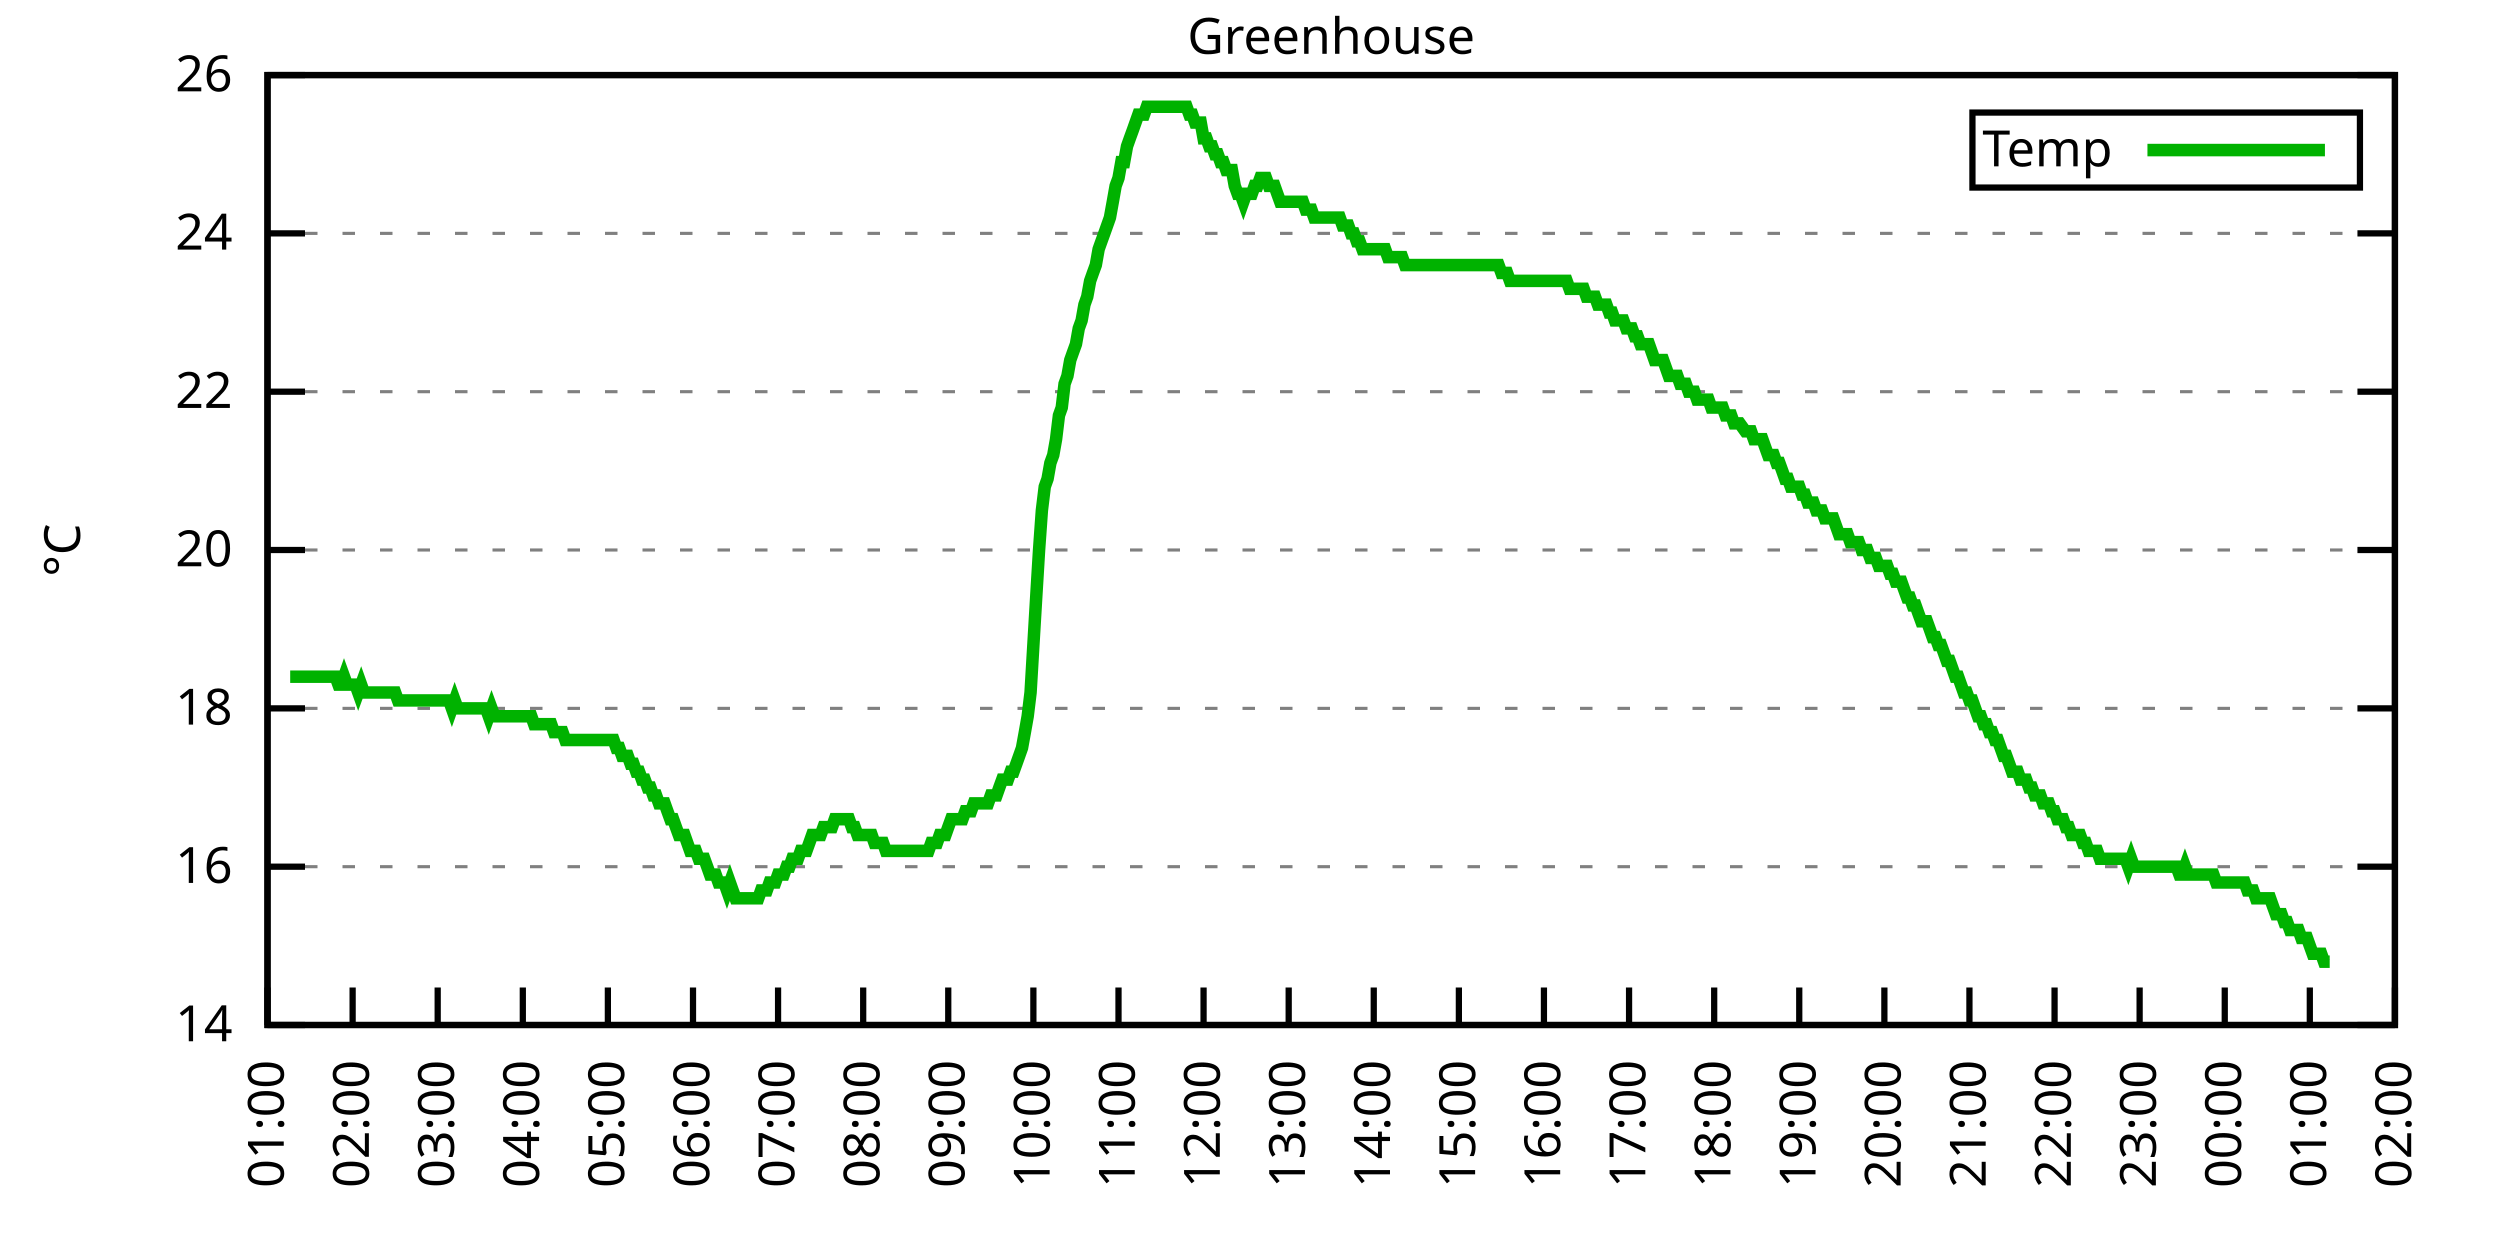
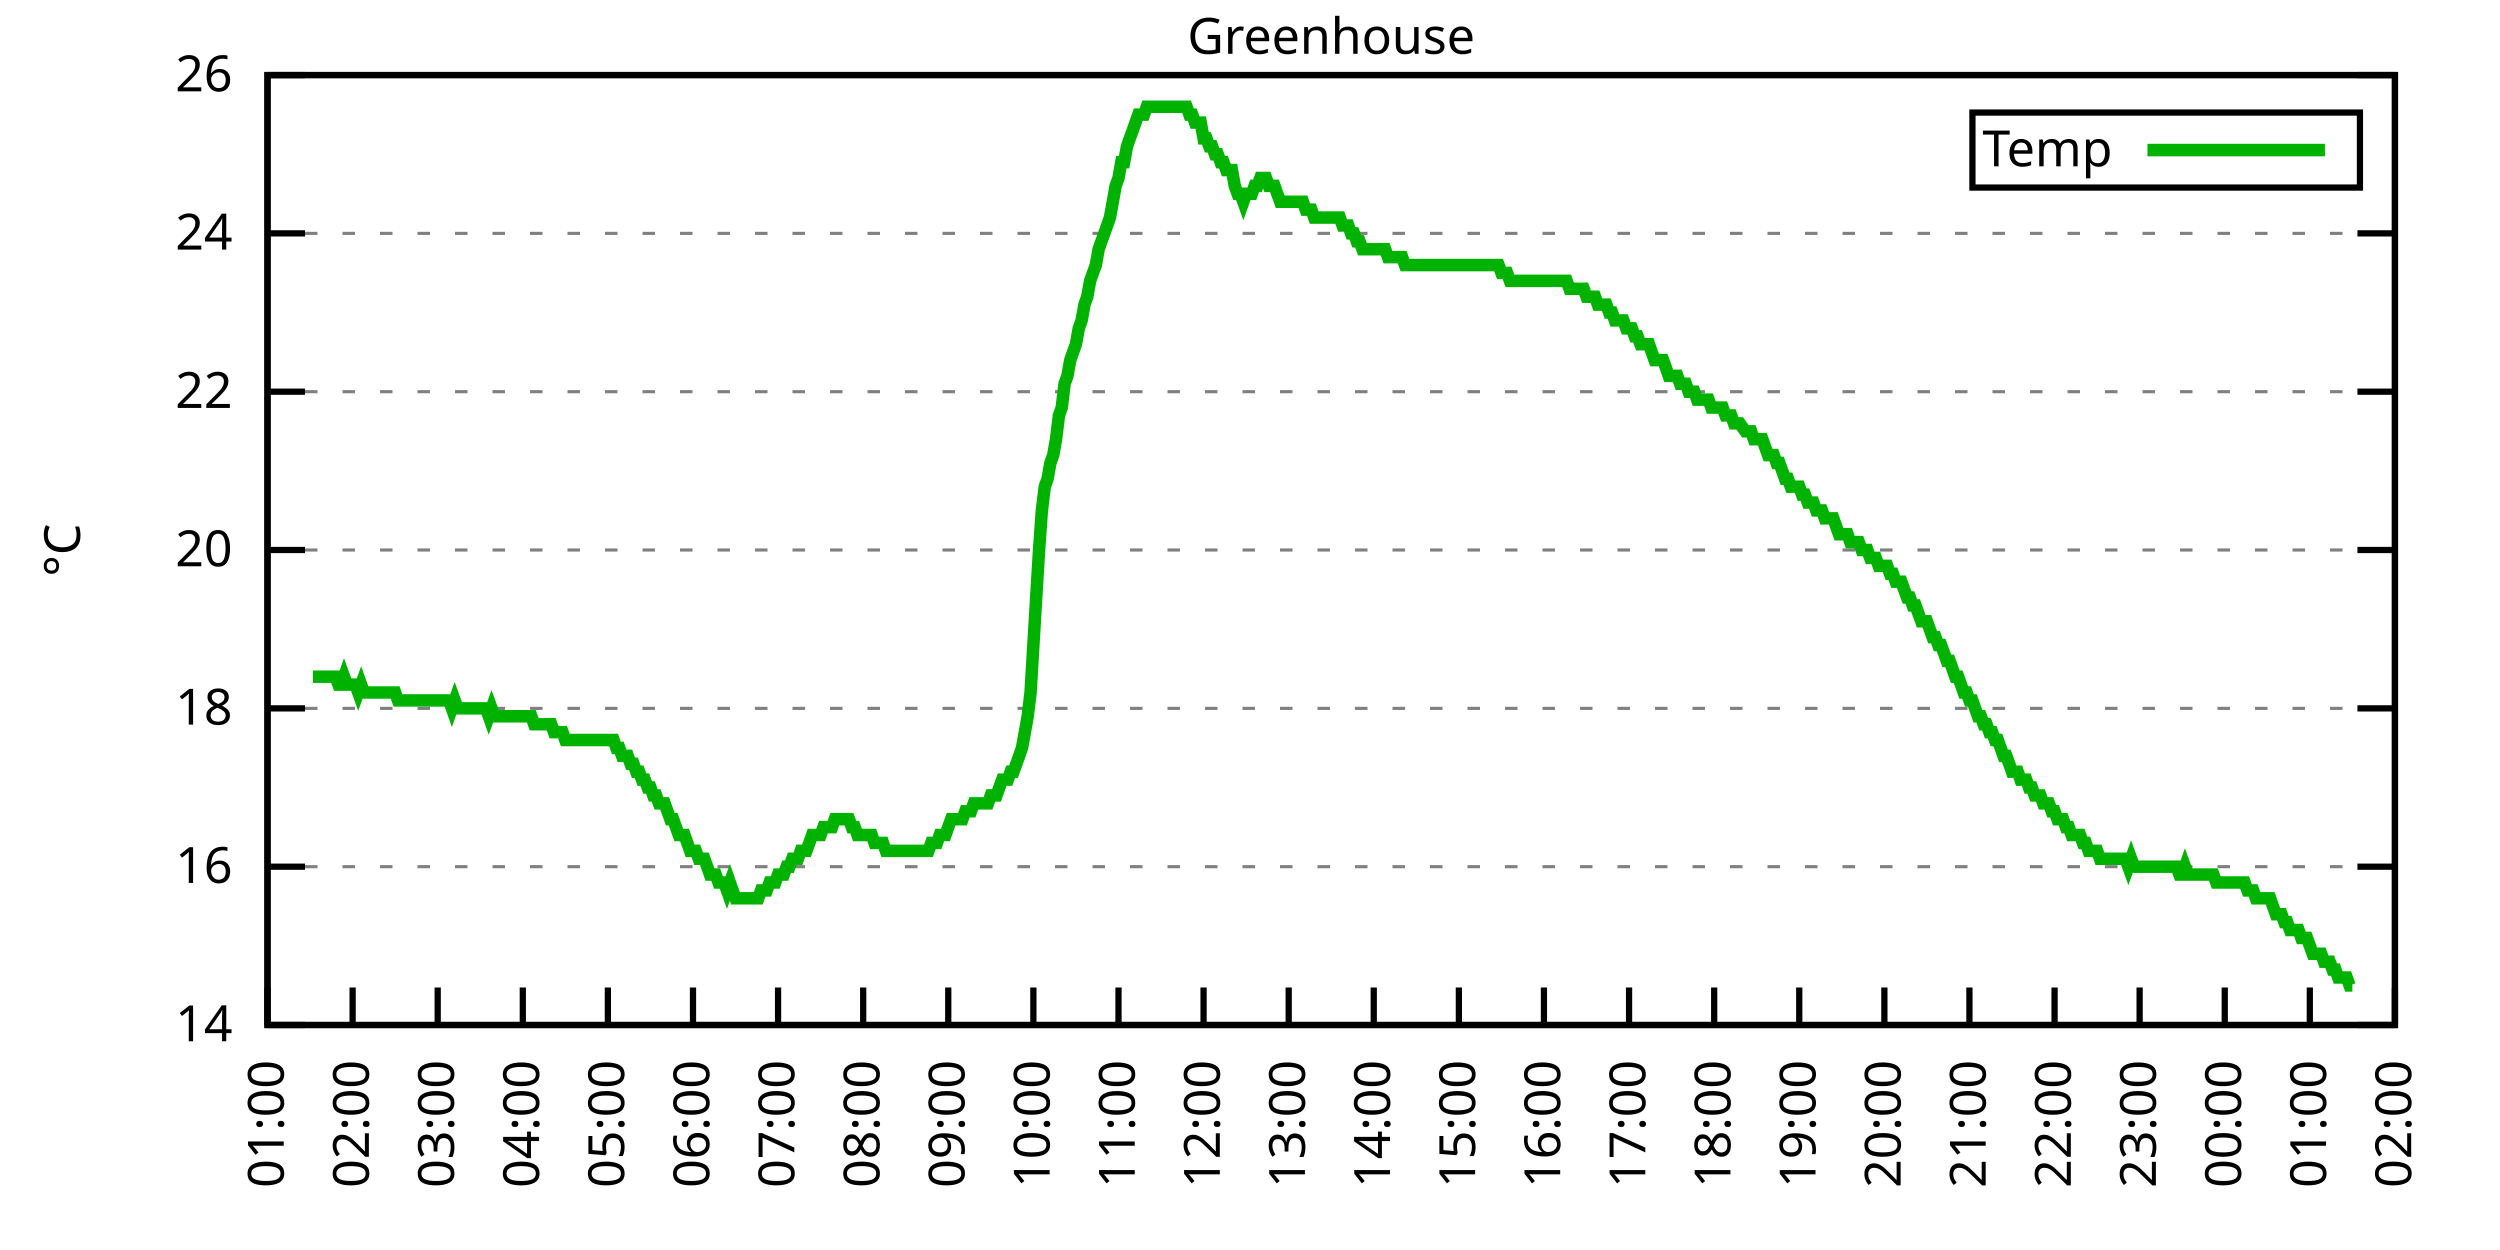
<svg xmlns="http://www.w3.org/2000/svg" xmlns:xlink="http://www.w3.org/1999/xlink" width="400" height="200" viewBox="0 0 400 200">
  <g id="gnuplot_canvas">
    <rect x="0" y="0" width="400" height="200" fill="none" />
    <defs>
      <circle id="gpDot" r="0.5" stroke-width="0.5" stroke="currentColor" />
      <path id="gpPt0" stroke-width="0.333" stroke="currentColor" d="M-1,0 h2 M0,-1 v2" />
      <path id="gpPt1" stroke-width="0.333" stroke="currentColor" d="M-1,-1 L1,1 M1,-1 L-1,1" />
      <path id="gpPt2" stroke-width="0.333" stroke="currentColor" d="M-1,0 L1,0 M0,-1 L0,1 M-1,-1 L1,1 M-1,1 L1,-1" />
      <rect id="gpPt3" stroke-width="0.333" stroke="currentColor" x="-1" y="-1" width="2" height="2" />
      <rect id="gpPt4" stroke-width="0.333" stroke="currentColor" fill="currentColor" x="-1" y="-1" width="2" height="2" />
      <circle id="gpPt5" stroke-width="0.333" stroke="currentColor" cx="0" cy="0" r="1" />
      <use xlink:href="#gpPt5" id="gpPt6" fill="currentColor" stroke="none" />
      <path id="gpPt7" stroke-width="0.333" stroke="currentColor" d="M0,-1.33 L-1.33,0.67 L1.33,0.67 z" />
      <use xlink:href="#gpPt7" id="gpPt8" fill="currentColor" stroke="none" />
      <use xlink:href="#gpPt7" id="gpPt9" stroke="currentColor" transform="rotate(180)" />
      <use xlink:href="#gpPt9" id="gpPt10" fill="currentColor" stroke="none" />
      <use xlink:href="#gpPt3" id="gpPt11" stroke="currentColor" transform="rotate(45)" />
      <use xlink:href="#gpPt11" id="gpPt12" fill="currentColor" stroke="none" />
      <path id="gpPt13" stroke-width="0.333" stroke="currentColor" d="M0,1.330 L1.265,0.411 L0.782,-1.067 L-0.782,-1.076 L-1.265,0.411 z" />
      <use xlink:href="#gpPt13" id="gpPt14" fill="currentColor" stroke="none" />
      <filter id="textbox" filterUnits="objectBoundingBox" x="0" y="0" height="1" width="1">
        <feFlood flood-color="white" flood-opacity="1" result="bgnd" />
        <feComposite in="SourceGraphic" in2="bgnd" operator="atop" />
      </filter>
      <filter id="greybox" filterUnits="objectBoundingBox" x="0" y="0" height="1" width="1">
        <feFlood flood-color="lightgrey" flood-opacity="1" result="grey" />
        <feComposite in="SourceGraphic" in2="grey" operator="atop" />
      </filter>
    </defs>
    <g fill="none" color="white" stroke="currentColor" stroke-width="1.00" stroke-linecap="butt" stroke-linejoin="miter">
</g>
    <g fill="none" color="black" stroke="currentColor" stroke-width="1.00" stroke-linecap="butt" stroke-linejoin="miter">
      <g stroke="none" shape-rendering="crispEdges">
        <polygon fill="rgb(255, 255, 255)" points="42.80,164.00 383.18,164.00 383.18,12.02 42.80,12.02 " />
      </g>
    </g>
    <g fill="none" color="black" stroke="currentColor" stroke-width="1.00" stroke-linecap="butt" stroke-linejoin="miter">
</g>
    <g fill="none" color="black" stroke="black" stroke-width="0.50" stroke-linecap="butt" stroke-linejoin="miter">
</g>
    <g fill="none" color="gray" stroke="currentColor" stroke-width="0.50" stroke-linecap="butt" stroke-linejoin="miter">
      <path stroke="gray" stroke-dasharray="2,4" class="gridline" d="M42.80,164.00 L383.19,164.00  " />
    </g>
    <g fill="none" color="gray" stroke="gray" stroke-width="1.00" stroke-linecap="butt" stroke-linejoin="miter">
</g>
    <g fill="none" color="black" stroke="currentColor" stroke-width="1.00" stroke-linecap="butt" stroke-linejoin="miter">
      <path stroke="black" d="M42.80,164.00 L48.80,164.00 M383.19,164.00 L377.19,164.00  " />
      <g transform="translate(37.20,166.60)" stroke="none" fill="black" font-family="Sans" font-size="8.00" text-anchor="end">
        <text>
          <tspan font-family="Sans"> 14</tspan>
        </text>
      </g>
    </g>
    <g fill="none" color="black" stroke="currentColor" stroke-width="1.00" stroke-linecap="butt" stroke-linejoin="miter">
</g>
    <g fill="none" color="black" stroke="black" stroke-width="0.50" stroke-linecap="butt" stroke-linejoin="miter">
</g>
    <g fill="none" color="gray" stroke="currentColor" stroke-width="0.50" stroke-linecap="butt" stroke-linejoin="miter">
      <path stroke="gray" stroke-dasharray="2,4" class="gridline" d="M42.80,138.67 L383.19,138.67  " />
    </g>
    <g fill="none" color="gray" stroke="gray" stroke-width="1.00" stroke-linecap="butt" stroke-linejoin="miter">
</g>
    <g fill="none" color="black" stroke="currentColor" stroke-width="1.00" stroke-linecap="butt" stroke-linejoin="miter">
      <path stroke="black" d="M42.80,138.67 L48.80,138.67 M383.19,138.67 L377.19,138.67  " />
      <g transform="translate(37.20,141.27)" stroke="none" fill="black" font-family="Sans" font-size="8.00" text-anchor="end">
        <text>
          <tspan font-family="Sans"> 16</tspan>
        </text>
      </g>
    </g>
    <g fill="none" color="black" stroke="currentColor" stroke-width="1.00" stroke-linecap="butt" stroke-linejoin="miter">
</g>
    <g fill="none" color="black" stroke="black" stroke-width="0.50" stroke-linecap="butt" stroke-linejoin="miter">
</g>
    <g fill="none" color="gray" stroke="currentColor" stroke-width="0.50" stroke-linecap="butt" stroke-linejoin="miter">
      <path stroke="gray" stroke-dasharray="2,4" class="gridline" d="M42.80,113.34 L383.19,113.34  " />
    </g>
    <g fill="none" color="gray" stroke="gray" stroke-width="1.00" stroke-linecap="butt" stroke-linejoin="miter">
</g>
    <g fill="none" color="black" stroke="currentColor" stroke-width="1.00" stroke-linecap="butt" stroke-linejoin="miter">
      <path stroke="black" d="M42.80,113.34 L48.80,113.34 M383.19,113.34 L377.19,113.34  " />
      <g transform="translate(37.20,115.94)" stroke="none" fill="black" font-family="Sans" font-size="8.00" text-anchor="end">
        <text>
          <tspan font-family="Sans"> 18</tspan>
        </text>
      </g>
    </g>
    <g fill="none" color="black" stroke="currentColor" stroke-width="1.00" stroke-linecap="butt" stroke-linejoin="miter">
</g>
    <g fill="none" color="black" stroke="black" stroke-width="0.50" stroke-linecap="butt" stroke-linejoin="miter">
</g>
    <g fill="none" color="gray" stroke="currentColor" stroke-width="0.50" stroke-linecap="butt" stroke-linejoin="miter">
      <path stroke="gray" stroke-dasharray="2,4" class="gridline" d="M42.80,88.00 L383.19,88.00  " />
    </g>
    <g fill="none" color="gray" stroke="gray" stroke-width="1.00" stroke-linecap="butt" stroke-linejoin="miter">
</g>
    <g fill="none" color="black" stroke="currentColor" stroke-width="1.00" stroke-linecap="butt" stroke-linejoin="miter">
      <path stroke="black" d="M42.80,88.00 L48.80,88.00 M383.19,88.00 L377.19,88.00  " />
      <g transform="translate(37.20,90.60)" stroke="none" fill="black" font-family="Sans" font-size="8.00" text-anchor="end">
        <text>
          <tspan font-family="Sans"> 20</tspan>
        </text>
      </g>
    </g>
    <g fill="none" color="black" stroke="currentColor" stroke-width="1.00" stroke-linecap="butt" stroke-linejoin="miter">
</g>
    <g fill="none" color="black" stroke="black" stroke-width="0.50" stroke-linecap="butt" stroke-linejoin="miter">
</g>
    <g fill="none" color="gray" stroke="currentColor" stroke-width="0.50" stroke-linecap="butt" stroke-linejoin="miter">
      <path stroke="gray" stroke-dasharray="2,4" class="gridline" d="M42.80,62.67 L383.19,62.67  " />
    </g>
    <g fill="none" color="gray" stroke="gray" stroke-width="1.00" stroke-linecap="butt" stroke-linejoin="miter">
</g>
    <g fill="none" color="black" stroke="currentColor" stroke-width="1.00" stroke-linecap="butt" stroke-linejoin="miter">
      <path stroke="black" d="M42.80,62.67 L48.80,62.67 M383.19,62.67 L377.19,62.67  " />
      <g transform="translate(37.20,65.27)" stroke="none" fill="black" font-family="Sans" font-size="8.00" text-anchor="end">
        <text>
          <tspan font-family="Sans"> 22</tspan>
        </text>
      </g>
    </g>
    <g fill="none" color="black" stroke="currentColor" stroke-width="1.00" stroke-linecap="butt" stroke-linejoin="miter">
</g>
    <g fill="none" color="black" stroke="black" stroke-width="0.50" stroke-linecap="butt" stroke-linejoin="miter">
</g>
    <g fill="none" color="gray" stroke="currentColor" stroke-width="0.50" stroke-linecap="butt" stroke-linejoin="miter">
      <path stroke="gray" stroke-dasharray="2,4" class="gridline" d="M42.80,37.34 L383.19,37.34  " />
    </g>
    <g fill="none" color="gray" stroke="gray" stroke-width="1.00" stroke-linecap="butt" stroke-linejoin="miter">
</g>
    <g fill="none" color="black" stroke="currentColor" stroke-width="1.00" stroke-linecap="butt" stroke-linejoin="miter">
      <path stroke="black" d="M42.80,37.34 L48.80,37.34 M383.19,37.34 L377.19,37.34  " />
      <g transform="translate(37.20,39.94)" stroke="none" fill="black" font-family="Sans" font-size="8.00" text-anchor="end">
        <text>
          <tspan font-family="Sans"> 24</tspan>
        </text>
      </g>
    </g>
    <g fill="none" color="black" stroke="currentColor" stroke-width="1.00" stroke-linecap="butt" stroke-linejoin="miter">
</g>
    <g fill="none" color="black" stroke="black" stroke-width="0.50" stroke-linecap="butt" stroke-linejoin="miter">
</g>
    <g fill="none" color="gray" stroke="currentColor" stroke-width="0.50" stroke-linecap="butt" stroke-linejoin="miter">
      <path stroke="gray" stroke-dasharray="2,4" class="gridline" d="M42.80,12.01 L383.19,12.01  " />
    </g>
    <g fill="none" color="gray" stroke="gray" stroke-width="1.00" stroke-linecap="butt" stroke-linejoin="miter">
</g>
    <g fill="none" color="black" stroke="currentColor" stroke-width="1.00" stroke-linecap="butt" stroke-linejoin="miter">
      <path stroke="black" d="M42.80,12.01 L48.80,12.01 M383.19,12.01 L377.19,12.01  " />
      <g transform="translate(37.20,14.61)" stroke="none" fill="black" font-family="Sans" font-size="8.00" text-anchor="end">
        <text>
          <tspan font-family="Sans"> 26</tspan>
        </text>
      </g>
    </g>
    <g fill="none" color="black" stroke="currentColor" stroke-width="1.00" stroke-linecap="butt" stroke-linejoin="miter">
      <path stroke="black" d="M42.80,164.00 L42.80,158.00  " />
      <g transform="translate(45.40,169.60) rotate(270.00)" stroke="none" fill="black" font-family="Sans" font-size="8.00" text-anchor="end">
        <text>
          <tspan font-family="Sans">01:00</tspan>
        </text>
      </g>
    </g>
    <g fill="none" color="black" stroke="currentColor" stroke-width="1.00" stroke-linecap="butt" stroke-linejoin="miter">
      <path stroke="black" d="M56.42,164.00 L56.42,158.00  " />
      <g transform="translate(59.02,169.60) rotate(270.00)" stroke="none" fill="black" font-family="Sans" font-size="8.00" text-anchor="end">
        <text>
          <tspan font-family="Sans">02:00</tspan>
        </text>
      </g>
    </g>
    <g fill="none" color="black" stroke="currentColor" stroke-width="1.00" stroke-linecap="butt" stroke-linejoin="miter">
      <path stroke="black" d="M70.03,164.00 L70.03,158.00  " />
      <g transform="translate(72.63,169.60) rotate(270.00)" stroke="none" fill="black" font-family="Sans" font-size="8.00" text-anchor="end">
        <text>
          <tspan font-family="Sans">03:00</tspan>
        </text>
      </g>
    </g>
    <g fill="none" color="black" stroke="currentColor" stroke-width="1.00" stroke-linecap="butt" stroke-linejoin="miter">
      <path stroke="black" d="M83.65,164.00 L83.65,158.00  " />
      <g transform="translate(86.25,169.60) rotate(270.00)" stroke="none" fill="black" font-family="Sans" font-size="8.00" text-anchor="end">
        <text>
          <tspan font-family="Sans">04:00</tspan>
        </text>
      </g>
    </g>
    <g fill="none" color="black" stroke="currentColor" stroke-width="1.00" stroke-linecap="butt" stroke-linejoin="miter">
      <path stroke="black" d="M97.26,164.00 L97.26,158.00  " />
      <g transform="translate(99.86,169.60) rotate(270.00)" stroke="none" fill="black" font-family="Sans" font-size="8.00" text-anchor="end">
        <text>
          <tspan font-family="Sans">05:00</tspan>
        </text>
      </g>
    </g>
    <g fill="none" color="black" stroke="currentColor" stroke-width="1.00" stroke-linecap="butt" stroke-linejoin="miter">
      <path stroke="black" d="M110.88,164.00 L110.88,158.00  " />
      <g transform="translate(113.48,169.60) rotate(270.00)" stroke="none" fill="black" font-family="Sans" font-size="8.00" text-anchor="end">
        <text>
          <tspan font-family="Sans">06:00</tspan>
        </text>
      </g>
    </g>
    <g fill="none" color="black" stroke="currentColor" stroke-width="1.00" stroke-linecap="butt" stroke-linejoin="miter">
      <path stroke="black" d="M124.49,164.00 L124.49,158.00  " />
      <g transform="translate(127.09,169.60) rotate(270.00)" stroke="none" fill="black" font-family="Sans" font-size="8.00" text-anchor="end">
        <text>
          <tspan font-family="Sans">07:00</tspan>
        </text>
      </g>
    </g>
    <g fill="none" color="black" stroke="currentColor" stroke-width="1.00" stroke-linecap="butt" stroke-linejoin="miter">
      <path stroke="black" d="M138.11,164.00 L138.11,158.00  " />
      <g transform="translate(140.71,169.60) rotate(270.00)" stroke="none" fill="black" font-family="Sans" font-size="8.00" text-anchor="end">
        <text>
          <tspan font-family="Sans">08:00</tspan>
        </text>
      </g>
    </g>
    <g fill="none" color="black" stroke="currentColor" stroke-width="1.00" stroke-linecap="butt" stroke-linejoin="miter">
      <path stroke="black" d="M151.72,164.00 L151.72,158.00  " />
      <g transform="translate(154.32,169.60) rotate(270.00)" stroke="none" fill="black" font-family="Sans" font-size="8.00" text-anchor="end">
        <text>
          <tspan font-family="Sans">09:00</tspan>
        </text>
      </g>
    </g>
    <g fill="none" color="black" stroke="currentColor" stroke-width="1.00" stroke-linecap="butt" stroke-linejoin="miter">
      <path stroke="black" d="M165.34,164.00 L165.34,158.00  " />
      <g transform="translate(167.94,169.60) rotate(270.00)" stroke="none" fill="black" font-family="Sans" font-size="8.00" text-anchor="end">
        <text>
          <tspan font-family="Sans">10:00</tspan>
        </text>
      </g>
    </g>
    <g fill="none" color="black" stroke="currentColor" stroke-width="1.00" stroke-linecap="butt" stroke-linejoin="miter">
      <path stroke="black" d="M178.96,164.00 L178.96,158.00  " />
      <g transform="translate(181.56,169.60) rotate(270.00)" stroke="none" fill="black" font-family="Sans" font-size="8.00" text-anchor="end">
        <text>
          <tspan font-family="Sans">11:00</tspan>
        </text>
      </g>
    </g>
    <g fill="none" color="black" stroke="currentColor" stroke-width="1.00" stroke-linecap="butt" stroke-linejoin="miter">
      <path stroke="black" d="M192.57,164.00 L192.57,158.00  " />
      <g transform="translate(195.17,169.60) rotate(270.00)" stroke="none" fill="black" font-family="Sans" font-size="8.00" text-anchor="end">
        <text>
          <tspan font-family="Sans">12:00</tspan>
        </text>
      </g>
    </g>
    <g fill="none" color="black" stroke="currentColor" stroke-width="1.00" stroke-linecap="butt" stroke-linejoin="miter">
      <path stroke="black" d="M206.19,164.00 L206.19,158.00  " />
      <g transform="translate(208.79,169.60) rotate(270.00)" stroke="none" fill="black" font-family="Sans" font-size="8.00" text-anchor="end">
        <text>
          <tspan font-family="Sans">13:00</tspan>
        </text>
      </g>
    </g>
    <g fill="none" color="black" stroke="currentColor" stroke-width="1.00" stroke-linecap="butt" stroke-linejoin="miter">
      <path stroke="black" d="M219.80,164.00 L219.80,158.00  " />
      <g transform="translate(222.40,169.60) rotate(270.00)" stroke="none" fill="black" font-family="Sans" font-size="8.00" text-anchor="end">
        <text>
          <tspan font-family="Sans">14:00</tspan>
        </text>
      </g>
    </g>
    <g fill="none" color="black" stroke="currentColor" stroke-width="1.00" stroke-linecap="butt" stroke-linejoin="miter">
      <path stroke="black" d="M233.42,164.00 L233.42,158.00  " />
      <g transform="translate(236.02,169.60) rotate(270.00)" stroke="none" fill="black" font-family="Sans" font-size="8.00" text-anchor="end">
        <text>
          <tspan font-family="Sans">15:00</tspan>
        </text>
      </g>
    </g>
    <g fill="none" color="black" stroke="currentColor" stroke-width="1.00" stroke-linecap="butt" stroke-linejoin="miter">
      <path stroke="black" d="M247.03,164.00 L247.03,158.00  " />
      <g transform="translate(249.63,169.60) rotate(270.00)" stroke="none" fill="black" font-family="Sans" font-size="8.00" text-anchor="end">
        <text>
          <tspan font-family="Sans">16:00</tspan>
        </text>
      </g>
    </g>
    <g fill="none" color="black" stroke="currentColor" stroke-width="1.00" stroke-linecap="butt" stroke-linejoin="miter">
      <path stroke="black" d="M260.65,164.00 L260.65,158.00  " />
      <g transform="translate(263.25,169.60) rotate(270.00)" stroke="none" fill="black" font-family="Sans" font-size="8.00" text-anchor="end">
        <text>
          <tspan font-family="Sans">17:00</tspan>
        </text>
      </g>
    </g>
    <g fill="none" color="black" stroke="currentColor" stroke-width="1.00" stroke-linecap="butt" stroke-linejoin="miter">
      <path stroke="black" d="M274.27,164.00 L274.27,158.00  " />
      <g transform="translate(276.87,169.60) rotate(270.00)" stroke="none" fill="black" font-family="Sans" font-size="8.00" text-anchor="end">
        <text>
          <tspan font-family="Sans">18:00</tspan>
        </text>
      </g>
    </g>
    <g fill="none" color="black" stroke="currentColor" stroke-width="1.00" stroke-linecap="butt" stroke-linejoin="miter">
      <path stroke="black" d="M287.88,164.00 L287.88,158.00  " />
      <g transform="translate(290.48,169.60) rotate(270.00)" stroke="none" fill="black" font-family="Sans" font-size="8.00" text-anchor="end">
        <text>
          <tspan font-family="Sans">19:00</tspan>
        </text>
      </g>
    </g>
    <g fill="none" color="black" stroke="currentColor" stroke-width="1.00" stroke-linecap="butt" stroke-linejoin="miter">
      <path stroke="black" d="M301.50,164.00 L301.50,158.00  " />
      <g transform="translate(304.10,169.60) rotate(270.00)" stroke="none" fill="black" font-family="Sans" font-size="8.00" text-anchor="end">
        <text>
          <tspan font-family="Sans">20:00</tspan>
        </text>
      </g>
    </g>
    <g fill="none" color="black" stroke="currentColor" stroke-width="1.00" stroke-linecap="butt" stroke-linejoin="miter">
      <path stroke="black" d="M315.11,164.00 L315.11,158.00  " />
      <g transform="translate(317.71,169.60) rotate(270.00)" stroke="none" fill="black" font-family="Sans" font-size="8.00" text-anchor="end">
        <text>
          <tspan font-family="Sans">21:00</tspan>
        </text>
      </g>
    </g>
    <g fill="none" color="black" stroke="currentColor" stroke-width="1.00" stroke-linecap="butt" stroke-linejoin="miter">
      <path stroke="black" d="M328.73,164.00 L328.73,158.00  " />
      <g transform="translate(331.33,169.60) rotate(270.00)" stroke="none" fill="black" font-family="Sans" font-size="8.00" text-anchor="end">
        <text>
          <tspan font-family="Sans">22:00</tspan>
        </text>
      </g>
    </g>
    <g fill="none" color="black" stroke="currentColor" stroke-width="1.00" stroke-linecap="butt" stroke-linejoin="miter">
      <path stroke="black" d="M342.34,164.00 L342.34,158.00  " />
      <g transform="translate(344.94,169.60) rotate(270.00)" stroke="none" fill="black" font-family="Sans" font-size="8.00" text-anchor="end">
        <text>
          <tspan font-family="Sans">23:00</tspan>
        </text>
      </g>
    </g>
    <g fill="none" color="black" stroke="currentColor" stroke-width="1.00" stroke-linecap="butt" stroke-linejoin="miter">
      <path stroke="black" d="M355.96,164.00 L355.96,158.00  " />
      <g transform="translate(358.56,169.60) rotate(270.00)" stroke="none" fill="black" font-family="Sans" font-size="8.00" text-anchor="end">
        <text>
          <tspan font-family="Sans">00:00</tspan>
        </text>
      </g>
    </g>
    <g fill="none" color="black" stroke="currentColor" stroke-width="1.00" stroke-linecap="butt" stroke-linejoin="miter">
      <path stroke="black" d="M369.57,164.00 L369.57,158.00  " />
      <g transform="translate(372.17,169.60) rotate(270.00)" stroke="none" fill="black" font-family="Sans" font-size="8.00" text-anchor="end">
        <text>
          <tspan font-family="Sans">01:00</tspan>
        </text>
      </g>
    </g>
    <g fill="none" color="black" stroke="currentColor" stroke-width="1.00" stroke-linecap="butt" stroke-linejoin="miter">
      <path stroke="black" d="M383.19,164.00 L383.19,158.00  " />
      <g transform="translate(385.79,169.60) rotate(270.00)" stroke="none" fill="black" font-family="Sans" font-size="8.00" text-anchor="end">
        <text>
          <tspan font-family="Sans">02:00</tspan>
        </text>
      </g>
    </g>
    <g fill="none" color="black" stroke="currentColor" stroke-width="1.00" stroke-linecap="butt" stroke-linejoin="miter">
</g>
    <g fill="none" color="black" stroke="currentColor" stroke-width="1.00" stroke-linecap="butt" stroke-linejoin="miter">
      <path stroke="black" d="M42.80,12.01 L42.80,164.00 L383.19,164.00 L383.19,12.01 L42.80,12.01 Z  " />
    </g>
    <g fill="none" color="black" stroke="currentColor" stroke-width="1.00" stroke-linecap="butt" stroke-linejoin="miter">
</g>
    <g fill="none" color="black" stroke="currentColor" stroke-width="1.00" stroke-linecap="butt" stroke-linejoin="miter">
      <path stroke="black" d="M315.59,30.01 L315.59,18.01 L377.59,18.01 L377.59,30.01 L315.59,30.01 Z  " />
    </g>
    <g id="Greenhouse_plot_1">
      <g fill="none" color="white" stroke="black" stroke-width="2.00" stroke-linecap="butt" stroke-linejoin="miter">
</g>
      <g fill="none" color="black" stroke="currentColor" stroke-width="2.00" stroke-linecap="butt" stroke-linejoin="miter">
        <g transform="translate(337.99,26.61)" stroke="none" fill="black" font-family="Sans" font-size="8.00" text-anchor="end">
          <text>
            <tspan font-family="Sans">Temp</tspan>
          </text>
        </g>
      </g>
      <g fill="none" color="black" stroke="currentColor" stroke-width="2.00" stroke-linecap="butt" stroke-linejoin="miter">
-         <path stroke="rgb(  0, 178,   0)" d="M343.59,24.01 L371.99,24.01 M46.43,108.27 L46.88,108.27 L47.34,108.27 L47.79,108.27 L48.25,108.27 L48.70,108.27   L49.15,108.27 L49.61,108.27 L50.06,108.27 L50.52,108.27 L50.97,108.27 L51.42,108.27 L51.88,108.27 L52.33,108.27   L52.78,108.27 L53.24,108.27 L53.69,108.27 L54.15,109.54 L54.60,109.54 L55.05,108.27 L55.51,109.54 L55.96,109.54   L56.42,109.54 L56.87,109.54 L57.32,110.80 L57.78,109.54 L58.23,110.80 L58.68,110.80 L59.14,110.80 L59.59,110.80   L60.05,110.80 L60.50,110.80 L60.95,110.80 L61.41,110.80 L61.86,110.80 L62.32,110.80 L62.77,110.80 L63.22,110.80   L63.68,112.07 L64.13,112.07 L64.58,112.07 L65.04,112.07 L65.49,112.07 L65.95,112.07 L66.40,112.07 L66.85,112.07   L67.31,112.07 L67.76,112.07 L68.22,112.07 L68.67,112.07 L69.12,112.07 L69.58,112.07 L70.03,112.07 L70.49,112.07   L70.94,112.07 L71.39,112.07 L71.85,112.07 L72.30,113.34 L72.75,112.07 L73.21,113.34 L73.66,113.34 L74.12,113.34   L74.57,113.34 L75.02,113.34 L75.48,113.34 L75.93,113.34 L76.39,113.34 L76.84,113.34 L77.29,113.34 L77.75,113.34   L78.20,114.60 L78.65,113.34 L79.11,114.60 L79.56,114.60 L80.02,114.60 L80.47,114.60 L80.92,114.60 L81.38,114.60   L81.83,114.60 L82.29,114.60 L82.74,114.60 L83.19,114.60 L83.65,114.60 L84.10,114.60 L84.55,114.60 L85.01,114.60   L85.46,115.87 L85.92,115.87 L86.37,115.87 L86.82,115.87 L87.28,115.87 L87.73,115.87 L88.19,115.87 L88.64,117.14   L89.09,117.14 L89.55,117.14 L90.00,117.14 L90.45,118.40 L90.91,118.40 L91.36,118.40 L91.82,118.40 L92.27,118.40   L92.72,118.40 L93.18,118.40 L93.63,118.40 L94.09,118.40 L94.54,118.40 L94.99,118.40 L95.45,118.40 L95.90,118.40   L96.35,118.40 L96.81,118.40 L97.26,118.40 L97.72,118.40 L98.17,118.40 L98.62,119.67 L99.08,119.67 L99.53,120.94   L99.99,120.94 L100.44,120.94 L100.89,122.20 L101.35,122.20 L101.80,123.47 L102.25,123.47 L102.71,124.74 L103.16,124.74   L103.62,126.00 L104.07,126.00 L104.52,127.27 L104.98,127.27 L105.43,128.54 L105.89,128.54 L106.34,128.54 L106.79,129.80   L107.25,131.07 L107.70,131.07 L108.15,132.34 L108.61,133.60 L109.06,133.60 L109.52,133.60 L109.97,134.87 L110.42,136.14   L110.88,136.14 L111.33,136.14 L111.79,137.40 L112.24,137.40 L112.69,137.40 L113.15,138.67 L113.60,139.93 L114.05,139.93   L114.51,139.93 L114.96,141.20 L115.42,141.20 L115.87,141.20 L116.32,142.47 L116.78,141.20 L117.23,142.47 L117.69,143.73   L118.14,143.73 L118.59,143.73 L119.05,143.73 L119.50,143.73 L119.96,143.73 L120.41,143.73 L120.86,143.73 L121.32,143.73   L121.77,142.47 L122.22,142.47 L122.68,142.47 L123.13,141.20 L123.59,141.20 L124.04,141.20 L124.49,139.93 L124.95,139.93   L125.40,139.93 L125.86,138.67 L126.31,138.67 L126.76,137.40 L127.22,137.40 L127.67,137.40 L128.12,136.14 L128.58,136.14   L129.03,136.14 L129.49,134.87 L129.94,133.60 L130.39,133.60 L130.85,133.60 L131.30,133.60 L131.76,132.34 L132.21,132.34   L132.66,132.34 L133.12,132.34 L133.57,131.07 L134.02,131.07 L134.48,131.07 L134.93,131.07 L135.39,131.07 L135.84,131.07   L136.29,132.34 L136.75,132.34 L137.20,133.60 L137.66,133.60 L138.11,133.60 L138.56,133.60 L139.02,133.60 L139.47,133.60   L139.92,134.87 L140.38,134.87 L140.83,134.87 L141.29,134.87 L141.74,136.14 L142.19,136.14 L142.65,136.14 L143.10,136.14   L143.56,136.14 L144.01,136.14 L144.46,136.14 L144.92,136.14 L145.37,136.14 L145.82,136.14 L146.28,136.14 L146.73,136.14   L147.19,136.14 L147.64,136.14 L148.09,136.14 L148.55,136.14 L149.00,134.87 L149.46,134.87 L149.91,134.87 L150.36,133.60   L150.82,133.60 L151.27,133.60 L151.72,132.34 L152.18,131.07 L152.63,131.07 L153.09,131.07 L153.54,131.07 L153.99,131.07   L154.45,129.80 L154.90,129.80 L155.36,129.80 L155.81,128.54 L156.26,128.54 L156.72,128.54 L157.17,128.54 L157.62,128.54   L158.08,128.54 L158.53,127.27 L158.99,127.27 L159.44,127.27 L159.89,126.00 L160.35,124.74 L160.80,124.74 L161.26,124.74   L161.71,123.47 L162.16,123.47 L162.62,122.20 L163.07,120.94 L163.52,119.67 L163.98,117.14 L164.43,114.60 L164.89,110.80   L165.34,103.20 L165.79,95.60 L166.25,88.00 L166.70,81.67 L167.16,77.87 L167.61,76.61 L168.06,74.07 L168.52,72.81   L168.97,70.27 L169.43,66.47 L169.88,65.21 L170.33,61.41 L170.79,60.14 L171.24,57.61 L171.69,56.34 L172.15,55.07   L172.60,52.54 L173.06,51.27 L173.51,48.74 L173.96,47.47 L174.42,44.94 L174.87,43.67 L175.33,42.41 L175.78,39.87   L176.23,38.61 L176.69,37.34 L177.14,36.08 L177.59,34.81 L178.05,32.28 L178.50,29.74 L178.96,28.48 L179.41,25.94   L179.86,25.94 L180.32,23.41 L180.77,22.14 L181.23,20.88 L181.68,19.61 L182.13,18.34 L182.59,18.34 L183.04,18.34   L183.49,17.08 L183.95,17.08 L184.40,17.08 L184.86,17.08 L185.31,17.08 L185.76,17.08 L186.22,17.08 L186.67,17.08   L187.13,17.08 L187.58,17.08 L188.03,17.08 L188.49,17.08 L188.94,17.08 L189.39,17.08 L189.85,17.08 L190.30,18.34   L190.76,18.34 L191.21,19.61 L191.66,19.61 L192.12,19.61 L192.57,22.14 L193.03,22.14 L193.48,23.41 L193.93,23.41   L194.39,24.68 L194.84,24.68 L195.29,25.94 L195.75,25.94 L196.20,27.21 L196.66,27.21 L197.11,27.21 L197.56,29.74   L198.02,31.01 L198.47,31.01 L198.93,32.28 L199.38,31.01 L199.83,31.01 L200.29,31.01 L200.74,29.74 L201.19,29.74   L201.65,28.48 L202.10,28.48 L202.56,28.48 L203.01,29.74 L203.46,29.74 L203.92,29.74 L204.37,31.01 L204.83,32.28   L205.28,32.28 L205.73,32.28 L206.19,32.28 L206.64,32.28 L207.09,32.28 L207.55,32.28 L208.00,32.28 L208.46,32.28   L208.91,33.54 L209.36,33.54 L209.82,33.54 L210.27,34.81 L210.73,34.81 L211.18,34.81 L211.63,34.81 L212.09,34.81   L212.54,34.81 L213.00,34.81 L213.45,34.81 L213.90,34.81 L214.36,34.81 L214.81,36.08 L215.26,36.08 L215.72,36.08   L216.17,37.34 L216.63,37.34 L217.08,38.61 L217.53,38.61 L217.99,39.87 L218.44,39.87 L218.90,39.87 L219.35,39.87   L219.80,39.87 L220.26,39.87 L220.71,39.87 L221.16,39.87 L221.62,39.87 L222.07,41.14 L222.53,41.14 L222.98,41.14   L223.43,41.14 L223.89,41.14 L224.34,41.14 L224.80,42.41 L225.25,42.41 L225.70,42.41 L226.16,42.41 L226.61,42.41   L227.06,42.41 L227.52,42.41 L227.97,42.41 L228.43,42.41 L228.88,42.41 L229.33,42.41 L229.79,42.41 L230.24,42.41   L230.70,42.41 L231.15,42.41 L231.60,42.41 L232.06,42.41 L232.51,42.41 L232.96,42.41 L233.42,42.41 L233.87,42.41   L234.33,42.41 L234.78,42.41 L235.23,42.41 L235.69,42.41 L236.14,42.41 L236.60,42.41 L237.05,42.41 L237.50,42.41   L237.96,42.41 L238.41,42.41 L238.86,42.41 L239.32,42.41 L239.77,42.41 L240.23,43.67 L240.68,43.67 L241.13,43.67   L241.59,44.94 L242.04,44.94 L242.50,44.94 L242.95,44.94 L243.40,44.94 L243.86,44.94 L244.31,44.94 L244.76,44.94   L245.22,44.94 L245.67,44.94 L246.13,44.94 L246.58,44.94 L247.03,44.94 L247.49,44.94 L247.94,44.94 L248.40,44.94   L248.85,44.94 L249.30,44.94 L249.76,44.94 L250.21,44.94 L250.66,44.94 L251.12,46.21 L251.57,46.21 L252.03,46.21   L252.48,46.21 L252.93,46.21 L253.39,46.21 L253.84,47.47 L254.30,47.47 L254.75,47.47 L255.20,47.47 L255.66,48.74   L256.11,48.74 L256.56,48.74 L257.02,48.74 L257.47,50.01 L257.93,50.01 L258.38,51.27 L258.83,51.27 L259.29,51.27   L259.74,51.27 L260.20,52.54 L260.65,52.54 L261.10,52.54 L261.56,53.81 L262.01,53.81 L262.47,55.07 L262.92,55.07   L263.37,55.07 L263.83,55.07 L264.28,56.34 L264.73,57.61 L265.19,57.61 L265.64,57.61 L266.10,57.61 L266.55,58.87   L267.00,60.14 L267.46,60.14 L267.91,60.14 L268.37,60.14 L268.82,61.41 L269.27,61.41 L269.73,61.41 L270.18,62.67   L270.63,62.67 L271.09,62.67 L271.54,63.94 L272.00,63.94 L272.45,63.94 L272.90,63.94 L273.36,63.94 L273.81,65.21   L274.27,65.21 L274.72,65.21 L275.17,65.21 L275.63,65.21 L276.08,66.47 L276.53,66.47 L276.99,66.47 L277.44,67.74   L277.90,67.74 L278.35,67.74 L279.26,69.01 L279.71,69.01 L280.17,69.01 L280.62,70.27 L281.07,70.27 L281.53,70.27   L281.98,70.27 L282.43,71.54 L282.89,72.81 L283.34,72.81 L283.80,72.81 L284.25,74.07 L284.70,74.07 L285.16,75.34   L285.61,76.61 L286.07,76.61 L286.52,77.87 L286.97,77.87 L287.43,77.87 L287.88,77.87 L288.33,79.14 L288.79,79.14   L289.24,80.41 L289.70,80.41 L290.15,80.41 L290.60,81.67 L291.06,81.67 L291.51,81.67 L291.97,82.94 L292.42,82.94   L292.87,82.94 L293.33,82.94 L293.78,84.21 L294.23,85.47 L294.69,85.47 L295.14,85.47 L295.60,85.47 L296.05,86.74   L296.50,86.74 L296.96,86.74 L297.41,86.74 L297.87,88.00 L298.32,88.00 L298.77,88.00 L299.23,89.27 L299.68,89.27   L300.13,89.27 L300.59,90.54 L301.04,90.54 L301.50,90.54 L301.95,90.54 L302.40,91.80 L302.86,91.80 L303.31,93.07   L303.77,93.07 L304.22,93.07 L304.67,94.34 L305.13,95.60 L305.58,95.60 L306.03,96.87 L306.49,96.87 L306.94,98.14   L307.40,99.40 L307.85,99.40 L308.30,99.40 L308.76,100.67 L309.21,101.94 L309.67,101.94 L310.12,103.20 L310.57,103.20   L311.03,104.47 L311.48,105.74 L311.94,105.74 L312.39,107.00 L312.84,108.27 L313.30,108.27 L313.75,109.54 L314.20,110.80   L314.66,110.80 L315.11,112.07 L315.57,112.07 L316.02,113.34 L316.47,114.60 L316.93,114.60 L317.38,115.87 L317.84,115.87   L318.29,117.14 L318.74,117.14 L319.20,118.40 L319.65,118.40 L320.10,119.67 L320.56,120.94 L321.01,120.94 L321.47,122.20   L321.92,123.47 L322.37,123.47 L322.83,123.47 L323.28,124.74 L323.74,124.74 L324.19,124.74 L324.64,126.00 L325.10,126.00   L325.55,127.27 L326.00,127.27 L326.46,127.27 L326.91,128.54 L327.37,128.54 L327.82,128.54 L328.27,129.80 L328.73,129.80   L329.18,131.07 L329.64,131.07 L330.09,131.07 L330.54,132.34 L331.00,132.34 L331.45,133.60 L331.90,133.60 L332.36,133.60   L332.81,133.60 L333.27,134.87 L333.72,134.87 L334.17,136.14 L334.63,136.14 L335.08,136.14 L335.54,136.14 L335.99,137.40   L336.44,137.40 L336.90,137.40 L337.35,137.40 L337.80,137.40 L338.26,137.40 L338.71,137.40 L339.17,137.40 L339.62,137.40   L340.07,137.40 L340.53,138.67 L340.98,137.40 L341.44,138.67 L341.89,138.67 L342.34,138.67 L342.80,138.67 L343.25,138.67   L343.70,138.67 L344.16,138.67 L344.61,138.67 L345.07,138.67 L345.52,138.67 L345.97,138.67 L346.43,138.67 L346.88,138.67   L347.34,138.67 L347.79,138.67 L348.24,138.67 L348.70,139.93 L349.15,139.93 L349.60,138.67 L350.06,139.93 L350.51,139.93   L350.97,139.93 L351.42,139.93 L351.87,139.93 L352.33,139.93 L352.78,139.93 L353.24,139.93 L353.69,139.93 L354.14,139.93   L354.60,141.20 L355.05,141.20 L355.50,141.20 L355.96,141.20 L356.41,141.20 L356.87,141.20 L357.32,141.20 L357.77,141.20   L358.23,141.20 L358.68,141.20 L359.14,141.20 L359.59,142.47 L360.04,142.47 L360.50,142.47 L360.95,143.73 L361.41,143.73   L361.86,143.73 L362.31,143.73 L362.77,143.73 L363.22,143.73 L363.67,145.00 L364.13,146.27 L364.58,146.27 L365.04,146.27   L365.49,147.53 L365.94,147.53 L366.40,148.80 L366.85,148.80 L367.31,148.80 L367.76,148.80 L368.21,150.07 L368.67,150.07   L369.12,150.07 L369.57,151.33 L370.03,152.60 L370.48,152.60 L370.94,152.60 L371.39,152.60 L371.84,153.87 L372.30,153.87   L372.75,153.87  " />
+         <path stroke="rgb(  0, 178,   0)" d="M343.59,24.01 L371.99,24.01 M50.06,108.27 L50.52,108.27 L50.97,108.27 L51.42,108.27 L51.88,108.27 L52.33,108.27   L52.78,108.27 L53.24,108.27 L53.69,108.27 L54.15,109.54 L54.60,109.54 L55.05,108.27 L55.51,109.54 L55.96,109.54   L56.42,109.54 L56.87,109.54 L57.32,110.80 L57.78,109.54 L58.23,110.80 L58.68,110.80 L59.14,110.80 L59.59,110.80   L60.05,110.80 L60.50,110.80 L60.95,110.80 L61.41,110.80 L61.86,110.80 L62.32,110.80 L62.77,110.80 L63.22,110.80   L63.68,112.07 L64.13,112.07 L64.58,112.07 L65.04,112.07 L65.49,112.07 L65.95,112.07 L66.40,112.07 L66.85,112.07   L67.31,112.07 L67.76,112.07 L68.22,112.07 L68.67,112.07 L69.12,112.07 L69.58,112.07 L70.03,112.07 L70.49,112.07   L70.94,112.07 L71.39,112.07 L71.85,112.07 L72.30,113.34 L72.75,112.07 L73.21,113.34 L73.66,113.34 L74.12,113.34   L74.57,113.34 L75.02,113.34 L75.48,113.34 L75.93,113.34 L76.39,113.34 L76.84,113.34 L77.29,113.34 L77.75,113.34   L78.20,114.60 L78.65,113.34 L79.11,114.60 L79.56,114.60 L80.02,114.60 L80.47,114.60 L80.92,114.60 L81.38,114.60   L81.83,114.60 L82.29,114.60 L82.74,114.60 L83.19,114.60 L83.65,114.60 L84.10,114.60 L84.55,114.60 L85.01,114.60   L85.46,115.87 L85.92,115.87 L86.37,115.87 L86.82,115.87 L87.28,115.87 L87.73,115.87 L88.19,115.87 L88.64,117.14   L89.09,117.14 L89.55,117.14 L90.00,117.14 L90.45,118.40 L90.91,118.40 L91.36,118.40 L91.82,118.40 L92.27,118.40   L92.72,118.40 L93.18,118.40 L93.63,118.40 L94.09,118.40 L94.54,118.40 L94.99,118.40 L95.45,118.40 L95.90,118.40   L96.35,118.40 L96.81,118.40 L97.26,118.40 L97.72,118.40 L98.17,118.40 L98.62,119.67 L99.08,119.67 L99.53,120.94   L99.99,120.94 L100.44,120.94 L100.89,122.20 L101.35,122.20 L101.80,123.47 L102.25,123.47 L102.71,124.74 L103.16,124.74   L103.62,126.00 L104.07,126.00 L104.52,127.27 L104.98,127.27 L105.43,128.54 L105.89,128.54 L106.34,128.54 L106.79,129.80   L107.25,131.07 L107.70,131.07 L108.15,132.34 L108.61,133.60 L109.06,133.60 L109.52,133.60 L109.97,134.87 L110.42,136.14   L110.88,136.14 L111.33,136.14 L111.79,137.40 L112.24,137.40 L112.69,137.40 L113.15,138.67 L113.60,139.93 L114.05,139.93   L114.51,139.93 L114.96,141.20 L115.42,141.20 L115.87,141.20 L116.32,142.47 L116.78,141.20 L117.23,142.47 L117.69,143.73   L118.14,143.73 L118.59,143.73 L119.05,143.73 L119.50,143.73 L119.96,143.73 L120.41,143.73 L120.86,143.73 L121.32,143.73   L121.77,142.47 L122.22,142.47 L122.68,142.47 L123.13,141.20 L123.59,141.20 L124.04,141.20 L124.49,139.93 L124.95,139.93   L125.40,139.93 L125.86,138.67 L126.31,138.67 L126.76,137.40 L127.22,137.40 L127.67,137.40 L128.12,136.14 L128.58,136.14   L129.03,136.14 L129.49,134.87 L129.94,133.60 L130.39,133.60 L130.85,133.60 L131.30,133.60 L131.76,132.34 L132.21,132.34   L132.66,132.34 L133.12,132.34 L133.57,131.07 L134.02,131.07 L134.48,131.07 L134.93,131.07 L135.39,131.07 L135.84,131.07   L136.29,132.34 L136.75,132.34 L137.20,133.60 L137.66,133.60 L138.11,133.60 L138.56,133.60 L139.02,133.60 L139.47,133.60   L139.92,134.87 L140.38,134.87 L140.83,134.87 L141.29,134.87 L141.74,136.14 L142.19,136.14 L142.65,136.14 L143.10,136.14   L143.56,136.14 L144.01,136.14 L144.46,136.14 L144.92,136.14 L145.37,136.14 L145.82,136.14 L146.28,136.14 L146.73,136.14   L147.19,136.14 L147.64,136.14 L148.09,136.14 L148.55,136.14 L149.00,134.87 L149.46,134.87 L149.91,134.87 L150.36,133.60   L150.82,133.60 L151.27,133.60 L151.72,132.34 L152.18,131.07 L152.63,131.07 L153.09,131.07 L153.54,131.07 L153.99,131.07   L154.45,129.80 L154.90,129.80 L155.36,129.80 L155.81,128.54 L156.26,128.54 L156.72,128.54 L157.17,128.54 L157.62,128.54   L158.08,128.54 L158.53,127.27 L158.99,127.27 L159.44,127.27 L159.89,126.00 L160.35,124.74 L160.80,124.74 L161.26,124.74   L161.71,123.47 L162.16,123.47 L162.62,122.20 L163.07,120.94 L163.52,119.67 L163.98,117.14 L164.43,114.60 L164.89,110.80   L165.34,103.20 L165.79,95.60 L166.25,88.00 L166.70,81.67 L167.16,77.87 L167.61,76.61 L168.06,74.07 L168.52,72.81   L168.97,70.27 L169.43,66.47 L169.88,65.21 L170.33,61.41 L170.79,60.14 L171.24,57.61 L171.69,56.34 L172.15,55.07   L172.60,52.54 L173.06,51.27 L173.51,48.74 L173.96,47.47 L174.42,44.94 L174.87,43.67 L175.33,42.41 L175.78,39.87   L176.23,38.61 L176.69,37.34 L177.14,36.08 L177.59,34.81 L178.05,32.28 L178.50,29.74 L178.96,28.48 L179.41,25.94   L179.86,25.94 L180.32,23.41 L180.77,22.14 L181.23,20.88 L181.68,19.61 L182.13,18.34 L182.59,18.34 L183.04,18.34   L183.49,17.08 L183.95,17.08 L184.40,17.08 L184.86,17.08 L185.31,17.08 L185.76,17.08 L186.22,17.08 L186.67,17.08   L187.13,17.08 L187.58,17.08 L188.03,17.08 L188.49,17.08 L188.94,17.08 L189.39,17.08 L189.85,17.08 L190.30,18.34   L190.76,18.34 L191.21,19.61 L191.66,19.61 L192.12,19.61 L192.57,22.14 L193.03,22.14 L193.48,23.41 L193.93,23.41   L194.39,24.68 L194.84,24.68 L195.29,25.94 L195.75,25.94 L196.20,27.21 L196.66,27.21 L197.11,27.21 L197.56,29.74   L198.02,31.01 L198.47,31.01 L198.93,32.28 L199.38,31.01 L199.83,31.01 L200.29,31.01 L200.74,29.74 L201.19,29.74   L201.65,28.48 L202.10,28.48 L202.56,28.48 L203.01,29.74 L203.46,29.74 L203.92,29.74 L204.37,31.01 L204.83,32.28   L205.28,32.28 L205.73,32.28 L206.19,32.28 L206.64,32.28 L207.09,32.28 L207.55,32.28 L208.00,32.28 L208.46,32.28   L208.91,33.54 L209.36,33.54 L209.82,33.54 L210.27,34.81 L210.73,34.81 L211.18,34.81 L211.63,34.81 L212.09,34.81   L212.54,34.81 L213.00,34.81 L213.45,34.81 L213.90,34.81 L214.36,34.81 L214.81,36.08 L215.26,36.08 L215.72,36.08   L216.17,37.34 L216.63,37.34 L217.08,38.61 L217.53,38.61 L217.99,39.87 L218.44,39.87 L218.90,39.87 L219.35,39.87   L219.80,39.87 L220.26,39.87 L220.71,39.87 L221.16,39.87 L221.62,39.87 L222.07,41.14 L222.53,41.14 L222.98,41.14   L223.43,41.14 L223.89,41.14 L224.34,41.14 L224.80,42.41 L225.25,42.41 L225.70,42.41 L226.16,42.41 L226.61,42.41   L227.06,42.41 L227.52,42.41 L227.97,42.41 L228.43,42.41 L228.88,42.41 L229.33,42.41 L229.79,42.41 L230.24,42.41   L230.70,42.41 L231.15,42.41 L231.60,42.41 L232.06,42.41 L232.51,42.41 L232.96,42.41 L233.42,42.41 L233.87,42.41   L234.33,42.41 L234.78,42.41 L235.23,42.41 L235.69,42.41 L236.14,42.41 L236.60,42.41 L237.05,42.41 L237.50,42.41   L237.96,42.41 L238.41,42.41 L238.86,42.41 L239.32,42.41 L239.77,42.41 L240.23,43.67 L240.68,43.67 L241.13,43.67   L241.59,44.94 L242.04,44.94 L242.50,44.94 L242.95,44.94 L243.40,44.94 L243.86,44.94 L244.31,44.94 L244.76,44.94   L245.22,44.94 L245.67,44.94 L246.13,44.94 L246.58,44.94 L247.03,44.94 L247.49,44.94 L247.94,44.94 L248.40,44.94   L248.85,44.94 L249.30,44.94 L249.76,44.94 L250.21,44.94 L250.66,44.94 L251.12,46.21 L251.57,46.21 L252.03,46.21   L252.48,46.21 L252.93,46.21 L253.39,46.21 L253.84,47.47 L254.30,47.47 L254.75,47.47 L255.20,47.47 L255.66,48.74   L256.11,48.74 L256.56,48.74 L257.02,48.74 L257.47,50.01 L257.93,50.01 L258.38,51.27 L258.83,51.27 L259.29,51.27   L259.74,51.27 L260.20,52.54 L260.65,52.54 L261.10,52.54 L261.56,53.81 L262.01,53.81 L262.47,55.07 L262.92,55.07   L263.37,55.07 L263.83,55.07 L264.28,56.34 L264.73,57.61 L265.19,57.61 L265.64,57.61 L266.10,57.61 L266.55,58.87   L267.00,60.14 L267.46,60.14 L267.91,60.14 L268.37,60.14 L268.82,61.41 L269.27,61.41 L269.73,61.41 L270.18,62.67   L270.63,62.67 L271.09,62.67 L271.54,63.94 L272.00,63.94 L272.45,63.94 L272.90,63.94 L273.36,63.94 L273.81,65.21   L274.27,65.21 L274.72,65.21 L275.17,65.21 L275.63,65.21 L276.08,66.47 L276.53,66.47 L276.99,66.47 L277.44,67.74   L277.90,67.74 L278.35,67.74 L279.26,69.01 L279.71,69.01 L280.17,69.01 L280.62,70.27 L281.07,70.27 L281.53,70.27   L281.98,70.27 L282.43,71.54 L282.89,72.81 L283.34,72.81 L283.80,72.81 L284.25,74.07 L284.70,74.07 L285.16,75.34   L285.61,76.61 L286.07,76.61 L286.52,77.87 L286.97,77.87 L287.43,77.87 L287.88,77.87 L288.33,79.14 L288.79,79.14   L289.24,80.41 L289.70,80.41 L290.15,80.41 L290.60,81.67 L291.06,81.67 L291.51,81.67 L291.97,82.94 L292.42,82.94   L292.87,82.94 L293.33,82.94 L293.78,84.21 L294.23,85.47 L294.69,85.47 L295.14,85.47 L295.60,85.47 L296.05,86.74   L296.50,86.74 L296.96,86.74 L297.41,86.74 L297.87,88.00 L298.32,88.00 L298.77,88.00 L299.23,89.27 L299.68,89.27   L300.13,89.27 L300.59,90.54 L301.04,90.54 L301.50,90.54 L301.95,90.54 L302.40,91.80 L302.86,91.80 L303.31,93.07   L303.77,93.07 L304.22,93.07 L304.67,94.34 L305.13,95.60 L305.58,95.60 L306.03,96.87 L306.49,96.87 L306.94,98.14   L307.40,99.40 L307.85,99.40 L308.30,99.40 L308.76,100.67 L309.21,101.94 L309.67,101.94 L310.12,103.20 L310.57,103.20   L311.03,104.47 L311.48,105.74 L311.94,105.74 L312.39,107.00 L312.84,108.27 L313.30,108.27 L313.75,109.54 L314.20,110.80   L314.66,110.80 L315.11,112.07 L315.57,112.07 L316.02,113.34 L316.47,114.60 L316.93,114.60 L317.38,115.87 L317.84,115.87   L318.29,117.14 L318.74,117.14 L319.20,118.40 L319.65,118.40 L320.10,119.67 L320.56,120.94 L321.01,120.94 L321.47,122.20   L321.92,123.47 L322.37,123.47 L322.83,123.47 L323.28,124.74 L323.74,124.74 L324.19,124.74 L324.64,126.00 L325.10,126.00   L325.55,127.27 L326.00,127.27 L326.46,127.27 L326.91,128.54 L327.37,128.54 L327.82,128.54 L328.27,129.80 L328.73,129.80   L329.18,131.07 L329.64,131.07 L330.09,131.07 L330.54,132.34 L331.00,132.34 L331.45,133.60 L331.90,133.60 L332.36,133.60   L332.81,133.60 L333.27,134.87 L333.72,134.87 L334.17,136.14 L334.63,136.14 L335.08,136.14 L335.54,136.14 L335.99,137.40   L336.44,137.40 L336.90,137.40 L337.35,137.40 L337.80,137.40 L338.26,137.40 L338.71,137.40 L339.17,137.40 L339.62,137.40   L340.07,137.40 L340.53,138.67 L340.98,137.40 L341.44,138.67 L341.89,138.67 L342.34,138.67 L342.80,138.67 L343.25,138.67   L343.70,138.67 L344.16,138.67 L344.61,138.67 L345.07,138.67 L345.52,138.67 L345.97,138.67 L346.43,138.67 L346.88,138.67   L347.34,138.67 L347.79,138.67 L348.24,138.67 L348.70,139.93 L349.15,139.93 L349.60,138.67 L350.06,139.93 L350.51,139.93   L350.97,139.93 L351.42,139.93 L351.87,139.93 L352.33,139.93 L352.78,139.93 L353.24,139.93 L353.69,139.93 L354.14,139.93   L354.60,141.20 L355.05,141.20 L355.50,141.20 L355.96,141.20 L356.41,141.20 L356.87,141.20 L357.32,141.20 L357.77,141.20   L358.23,141.20 L358.68,141.20 L359.14,141.20 L359.59,142.47 L360.04,142.47 L360.50,142.47 L360.95,143.73 L361.41,143.73   L361.86,143.73 L362.31,143.73 L362.77,143.73 L363.22,143.73 L363.67,145.00 L364.13,146.27 L364.58,146.27 L365.04,146.27   L365.49,147.53 L365.94,147.53 L366.40,148.80 L366.85,148.80 L367.31,148.80 L367.76,148.80 L368.21,150.07 L368.67,150.07   L369.12,150.07 L369.57,151.33 L370.03,152.60 L370.48,152.60 L370.94,152.60 L371.39,152.60 L371.84,153.87 L372.30,153.87   L372.75,153.87 L373.21,155.13 L373.66,155.13 L374.11,156.40 L374.57,156.40 L375.02,156.40 L375.47,156.40 L375.93,157.67   L376.38,157.67  " />
      </g>
    </g>
    <g fill="none" color="black" stroke="currentColor" stroke-width="2.00" stroke-linecap="butt" stroke-linejoin="miter">
</g>
    <g fill="none" color="black" stroke="black" stroke-width="1.00" stroke-linecap="butt" stroke-linejoin="miter">
</g>
    <g fill="none" color="black" stroke="currentColor" stroke-width="1.00" stroke-linecap="butt" stroke-linejoin="miter">
      <path stroke="black" d="M42.80,12.01 L42.80,164.00 L383.19,164.00 L383.19,12.01 L42.80,12.01 Z  " />
      <g transform="translate(12.80,88.01) rotate(270.00)" stroke="none" fill="black" font-family="Sans" font-size="8.00" text-anchor="middle">
        <text>
          <tspan font-family="Sans">°C</tspan>
        </text>
      </g>
    </g>
    <g fill="none" color="black" stroke="currentColor" stroke-width="1.00" stroke-linecap="butt" stroke-linejoin="miter">
</g>
    <g fill="none" color="black" stroke="currentColor" stroke-width="1.00" stroke-linecap="butt" stroke-linejoin="miter">
      <g transform="translate(212.99,8.61)" stroke="none" fill="black" font-family="Sans" font-size="8.00" text-anchor="middle">
        <text>
          <tspan font-family="Sans">Greenhouse</tspan>
        </text>
      </g>
    </g>
    <g fill="none" color="black" stroke="currentColor" stroke-width="1.00" stroke-linecap="butt" stroke-linejoin="miter">
</g>
  </g>
</svg>
